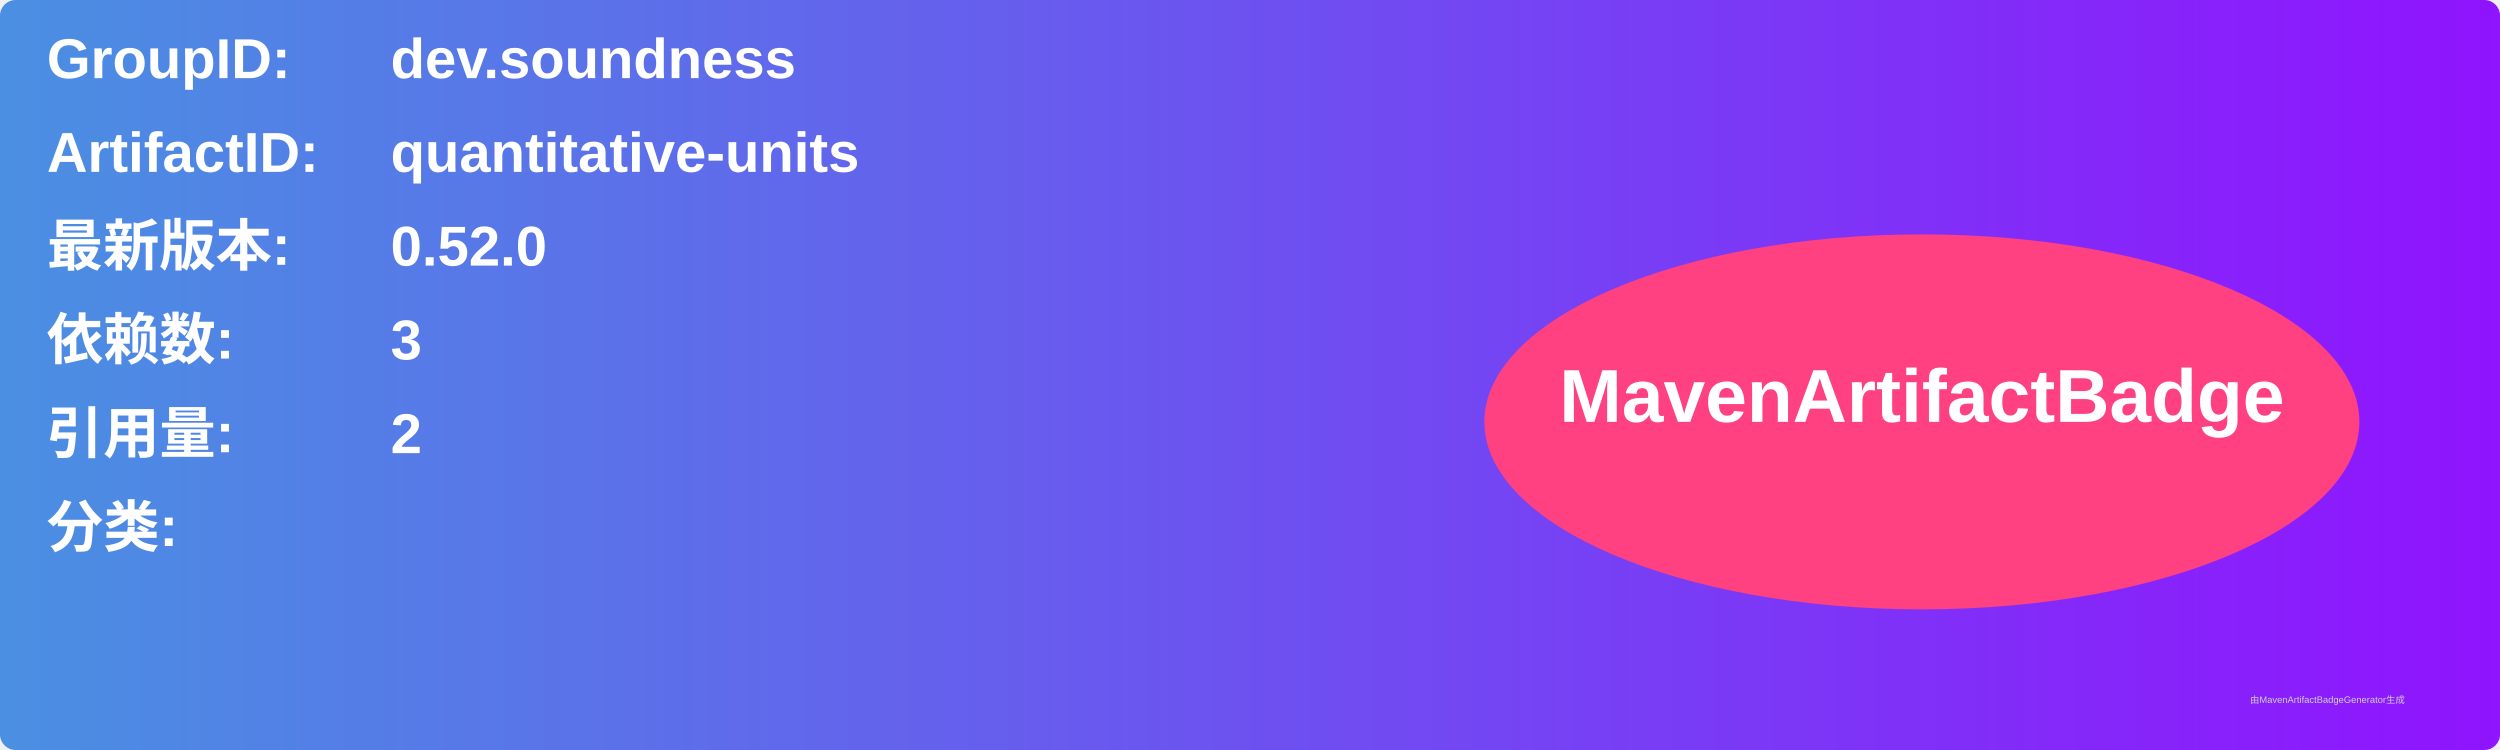
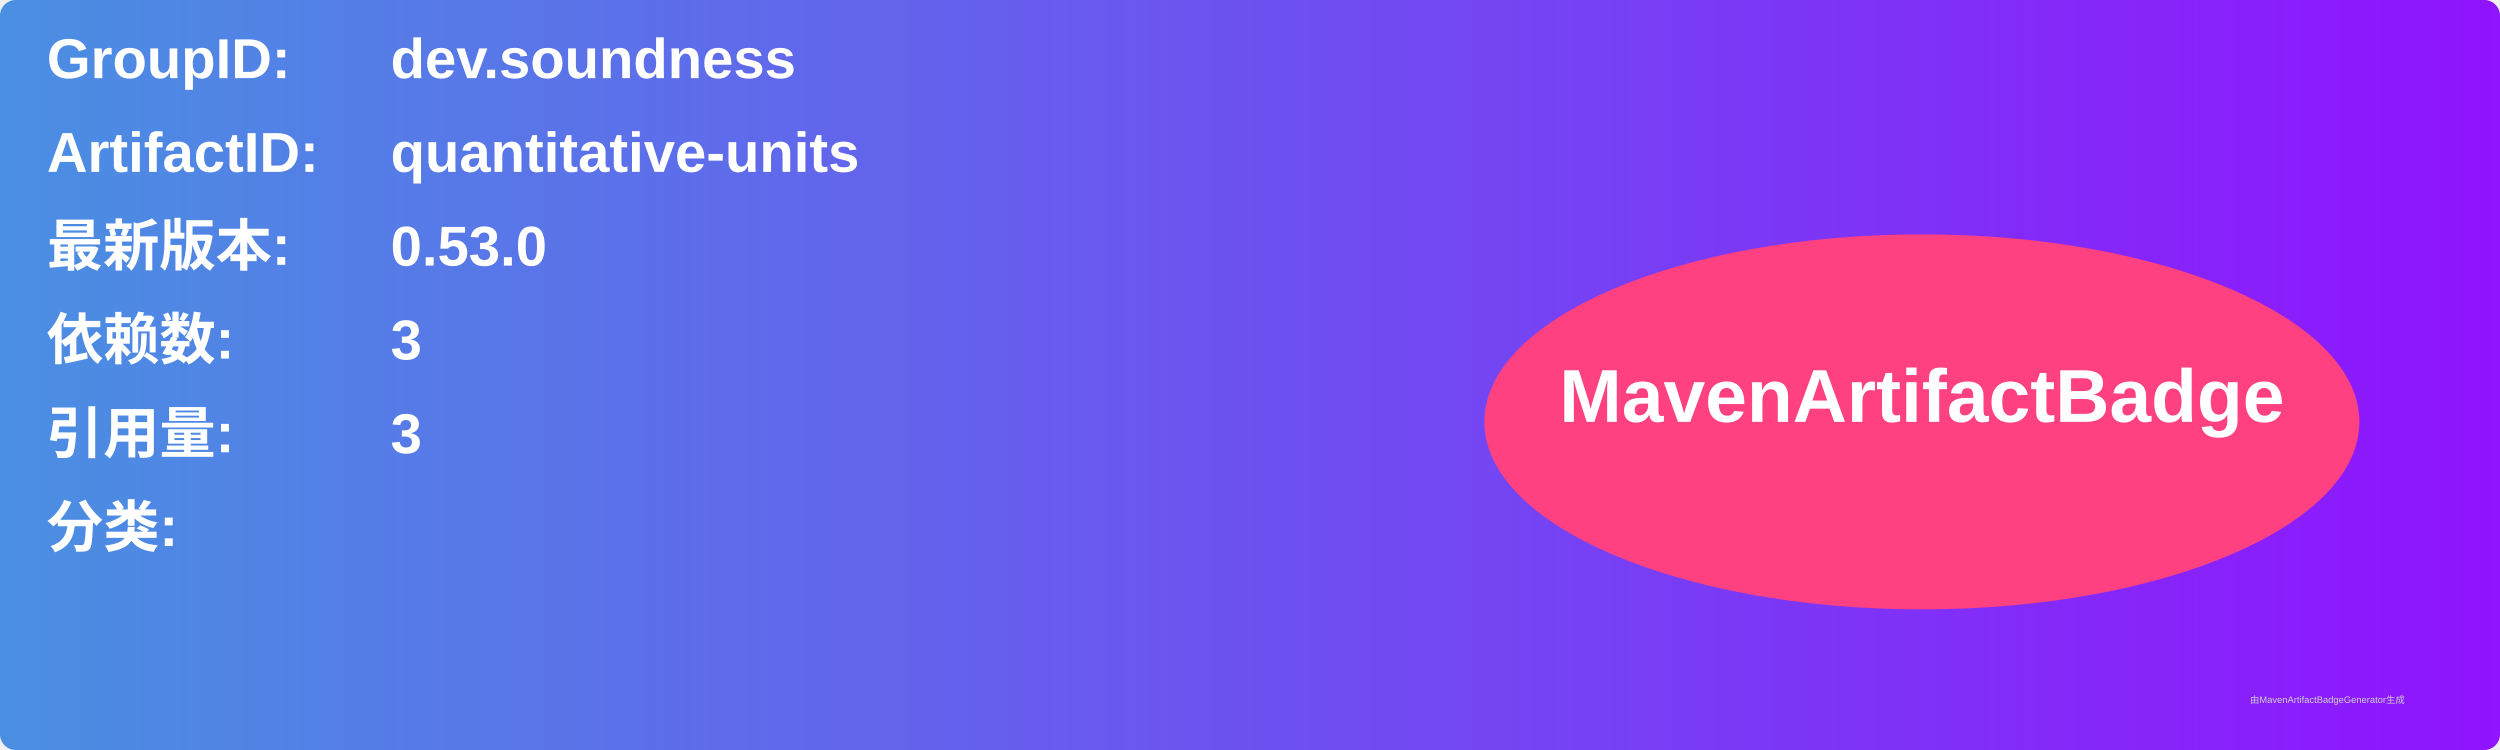
<svg xmlns="http://www.w3.org/2000/svg" width="800" height="240" viewBox="0 0 800 240">
  <linearGradient id="grad" x1="0%" y1="0%" x2="100%" y2="0%">
    <stop offset="0%" stop-color="#4a90e2" />
    <stop offset="100%" stop-color="#9013fe" />
  </linearGradient>
  <rect width="100%" height="100%" rx="5" ry="5" fill="url(#grad)" />
  <g transform="translate(15, 15)">
    <text x="0" y="10" font-family="Arial" font-size="18" fill="white" font-weight="bold" width="260">GroupID:</text>
    <text x="110" y="10" font-family="Arial" font-size="18" fill="white" font-weight="bold" width="460">dev.soundness</text>
    <text x="0" y="40" font-family="Arial" font-size="18" fill="white" font-weight="bold" width="260">ArtifactID:</text>
    <text x="110" y="40" font-family="Arial" font-size="18" fill="white" font-weight="bold" width="460">quantitative-units</text>
    <text x="0" y="70" font-family="Arial" font-size="18" fill="white" font-weight="bold">最新版本:</text>
    <text x="110" y="70" font-family="Arial" font-size="18" fill="white" font-weight="bold">
-       <tspan font-weight="bold">0.52.0</tspan>
+       <tspan font-weight="bold">0.53.0</tspan>
    </text>
    <text x="0" y="100" font-family="Arial" font-size="18" fill="white" font-weight="bold">依赖数: </text>
    <text x="110" y="100" font-family="Arial" font-size="18" fill="white">
      <tspan font-weight="bold">3</tspan>
    </text>
    <text x="0" y="130" font-family="Arial" font-size="18" fill="white" font-weight="bold">引用量: </text>
    <text x="110" y="130" font-family="Arial" font-size="18" fill="white">
-       <tspan font-weight="bold">2</tspan>
+       <tspan font-weight="bold">3</tspan>
    </text>
    <text x="0" y="160" font-family="Arial" font-size="18" fill="white" font-weight="bold">分类:</text>
    <text x="10" y="190" font-family="Arial" font-size="10" fill="white">
      <tspan font-weight="bold" />
    </text>
    <ellipse cx="600" cy="120" rx="140" ry="60" fill="#ff4081" />
    <text x="600" y="120" text-anchor="middle" font-family="Arial" font-size="24" fill="white" font-weight="bold">MavenArtifactBadge</text>
  </g>
  <text x="720" y="225" font-family="Arial" font-size="3" fill="#d0d0d0">由MavenArtifactBadgeGenerator生成</text>
</svg>
